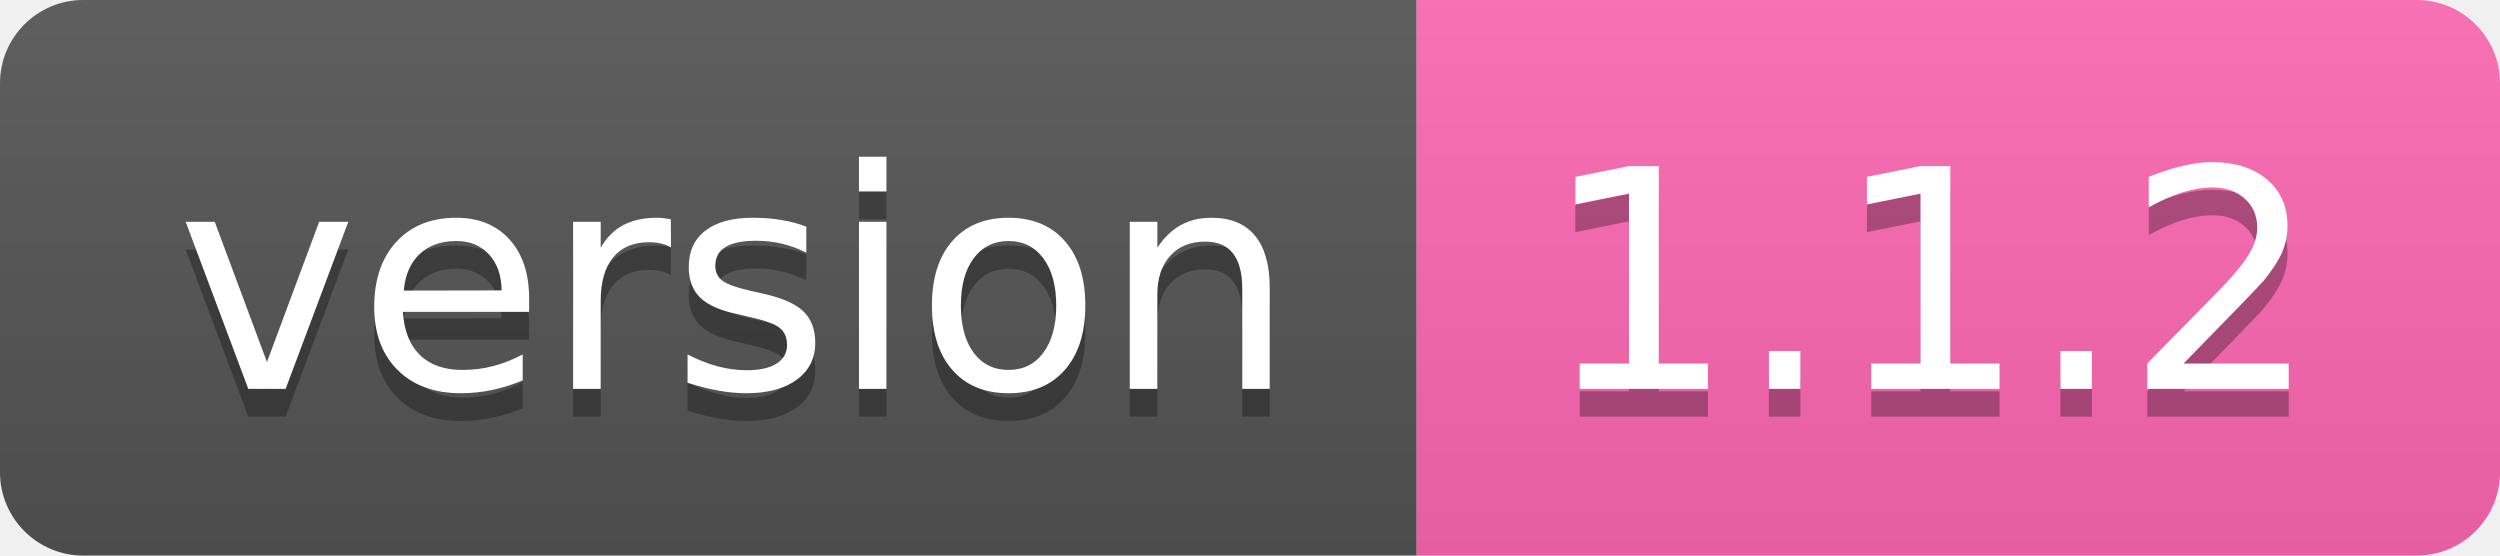
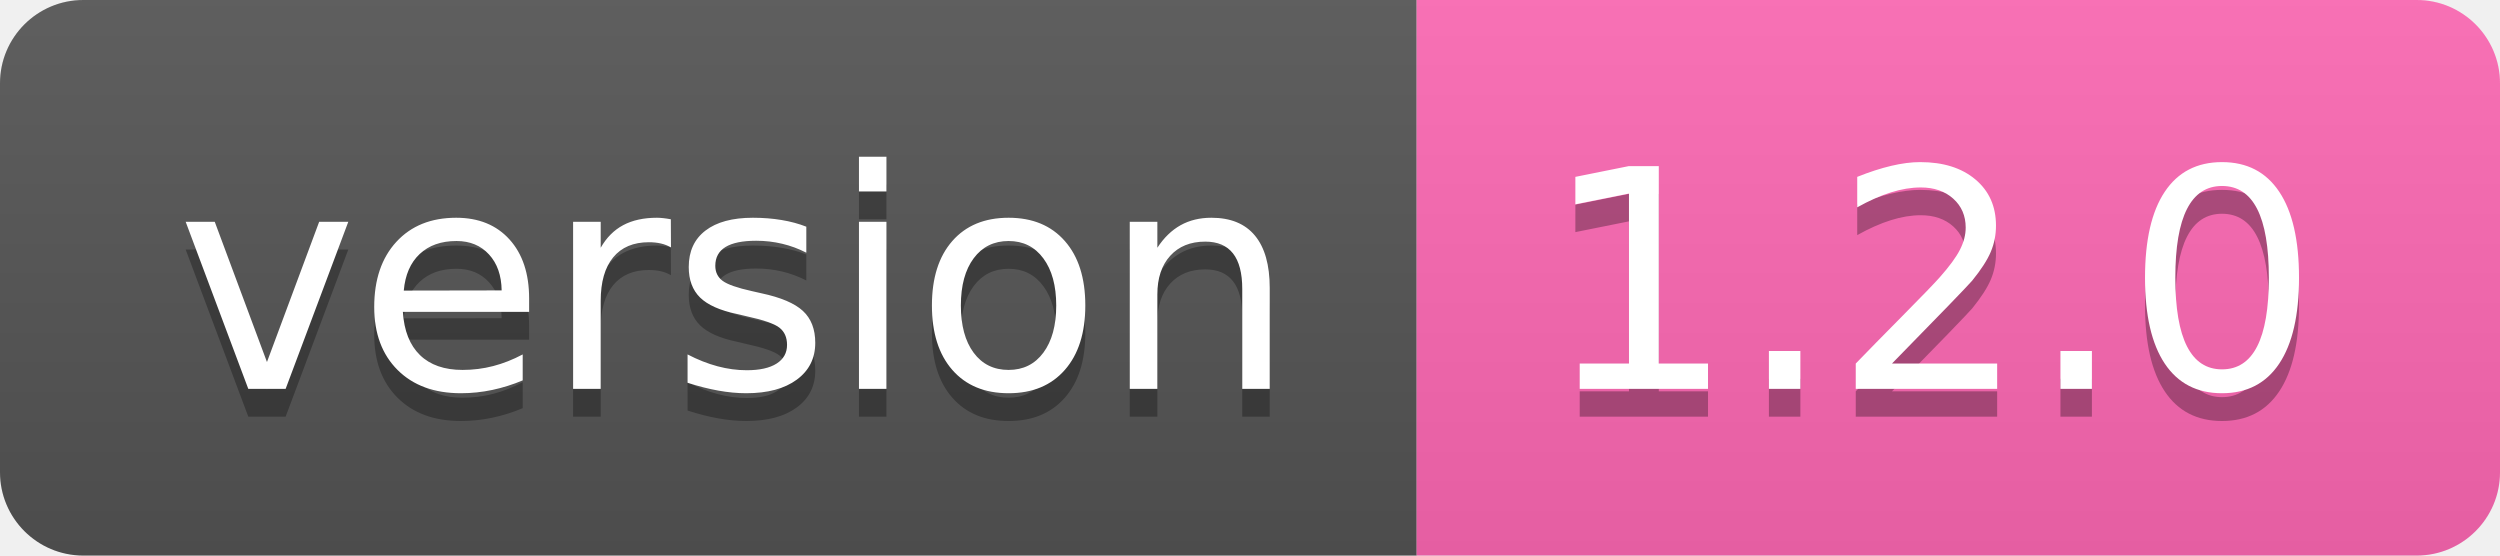
- <svg xmlns="http://www.w3.org/2000/svg" width="90" height="20" role="img" aria-label="version: 1.1.2">
+ <svg xmlns="http://www.w3.org/2000/svg" width="90" height="20" role="img" aria-label="version: 1.2.0">
  <linearGradient id="s" x2="0" y2="100%">
    <stop offset="0" stop-color="#bbb" stop-opacity=".1" />
    <stop offset="1" stop-opacity=".1" />
  </linearGradient>
  <clipPath id="r">
    <rect width="90" height="20" rx="3" fill="#fff" />
  </clipPath>
  <g clip-path="url(#r)">
    <rect width="51" height="20" fill="#555" />
    <rect x="51" width="39" height="20" fill="#ff69b4" />
    <rect width="90" height="20" fill="url(#s)" />
  </g>
  <g fill="#fff" text-anchor="middle" font-family="Verdana,Geneva,DejaVu Sans,sans-serif" text-rendering="geometricPrecision" font-size="110">
    <text aria-hidden="true" x="265" y="150" fill="#010101" fill-opacity=".3" transform="scale(.1)" textLength="410">version</text>
    <text x="265" y="140" transform="scale(.1)" fill="#fff" textLength="410">version</text>
-     <text aria-hidden="true" x="695" y="150" fill="#010101" fill-opacity=".3" transform="scale(.1)" textLength="290">1.1.2</text>
-     <text x="695" y="140" transform="scale(.1)" fill="#fff" textLength="290">1.1.2</text>
+     <text aria-hidden="true" x="695" y="150" fill="#010101" fill-opacity=".3" transform="scale(.1)" textLength="290">1.2.0</text>
+     <text x="695" y="140" transform="scale(.1)" fill="#fff" textLength="290">1.2.0</text>
  </g>
</svg>
